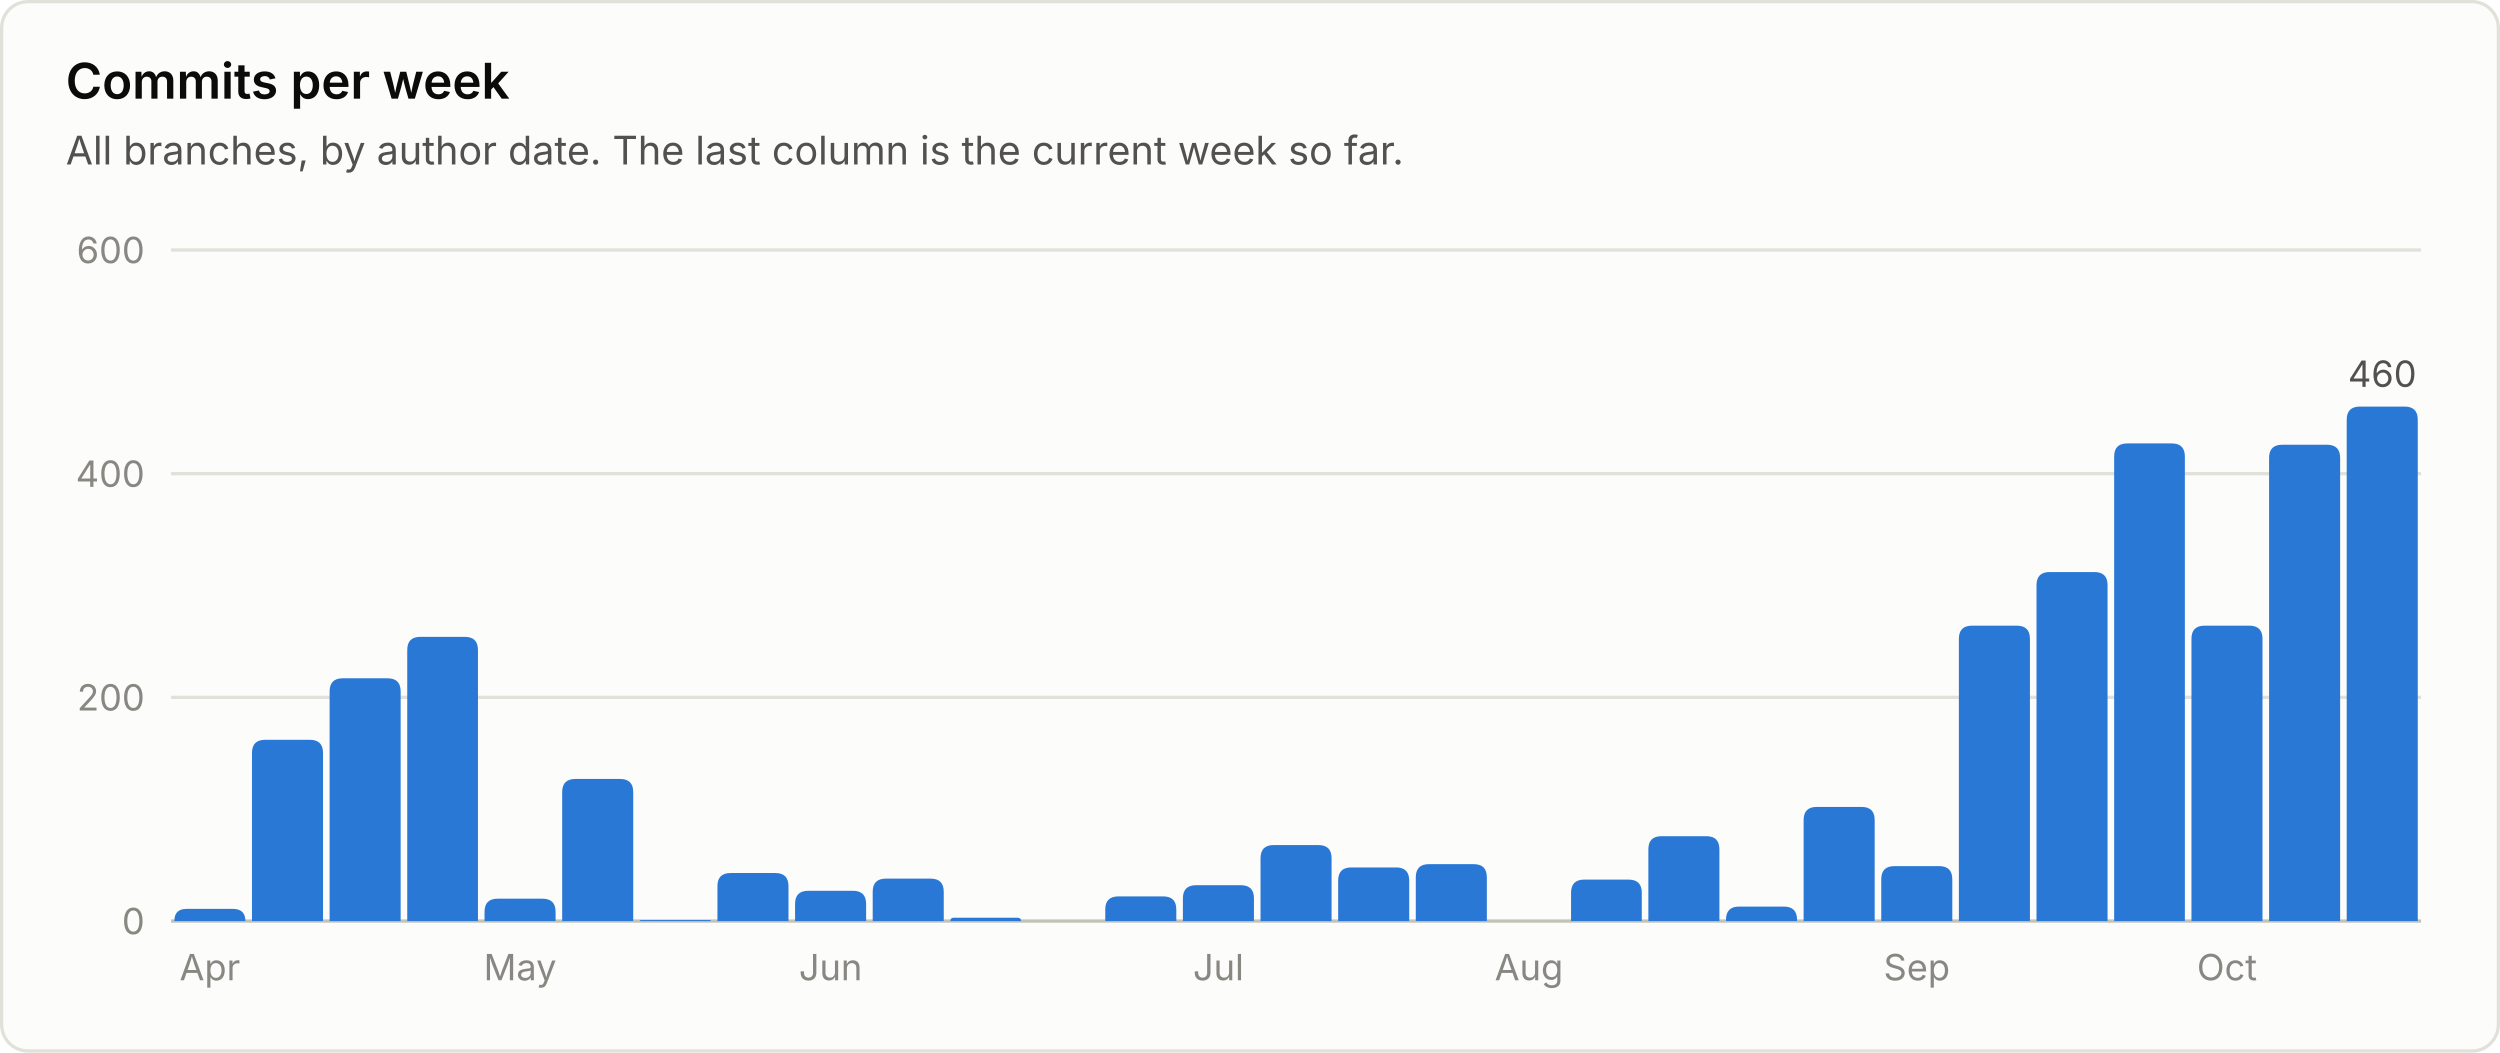
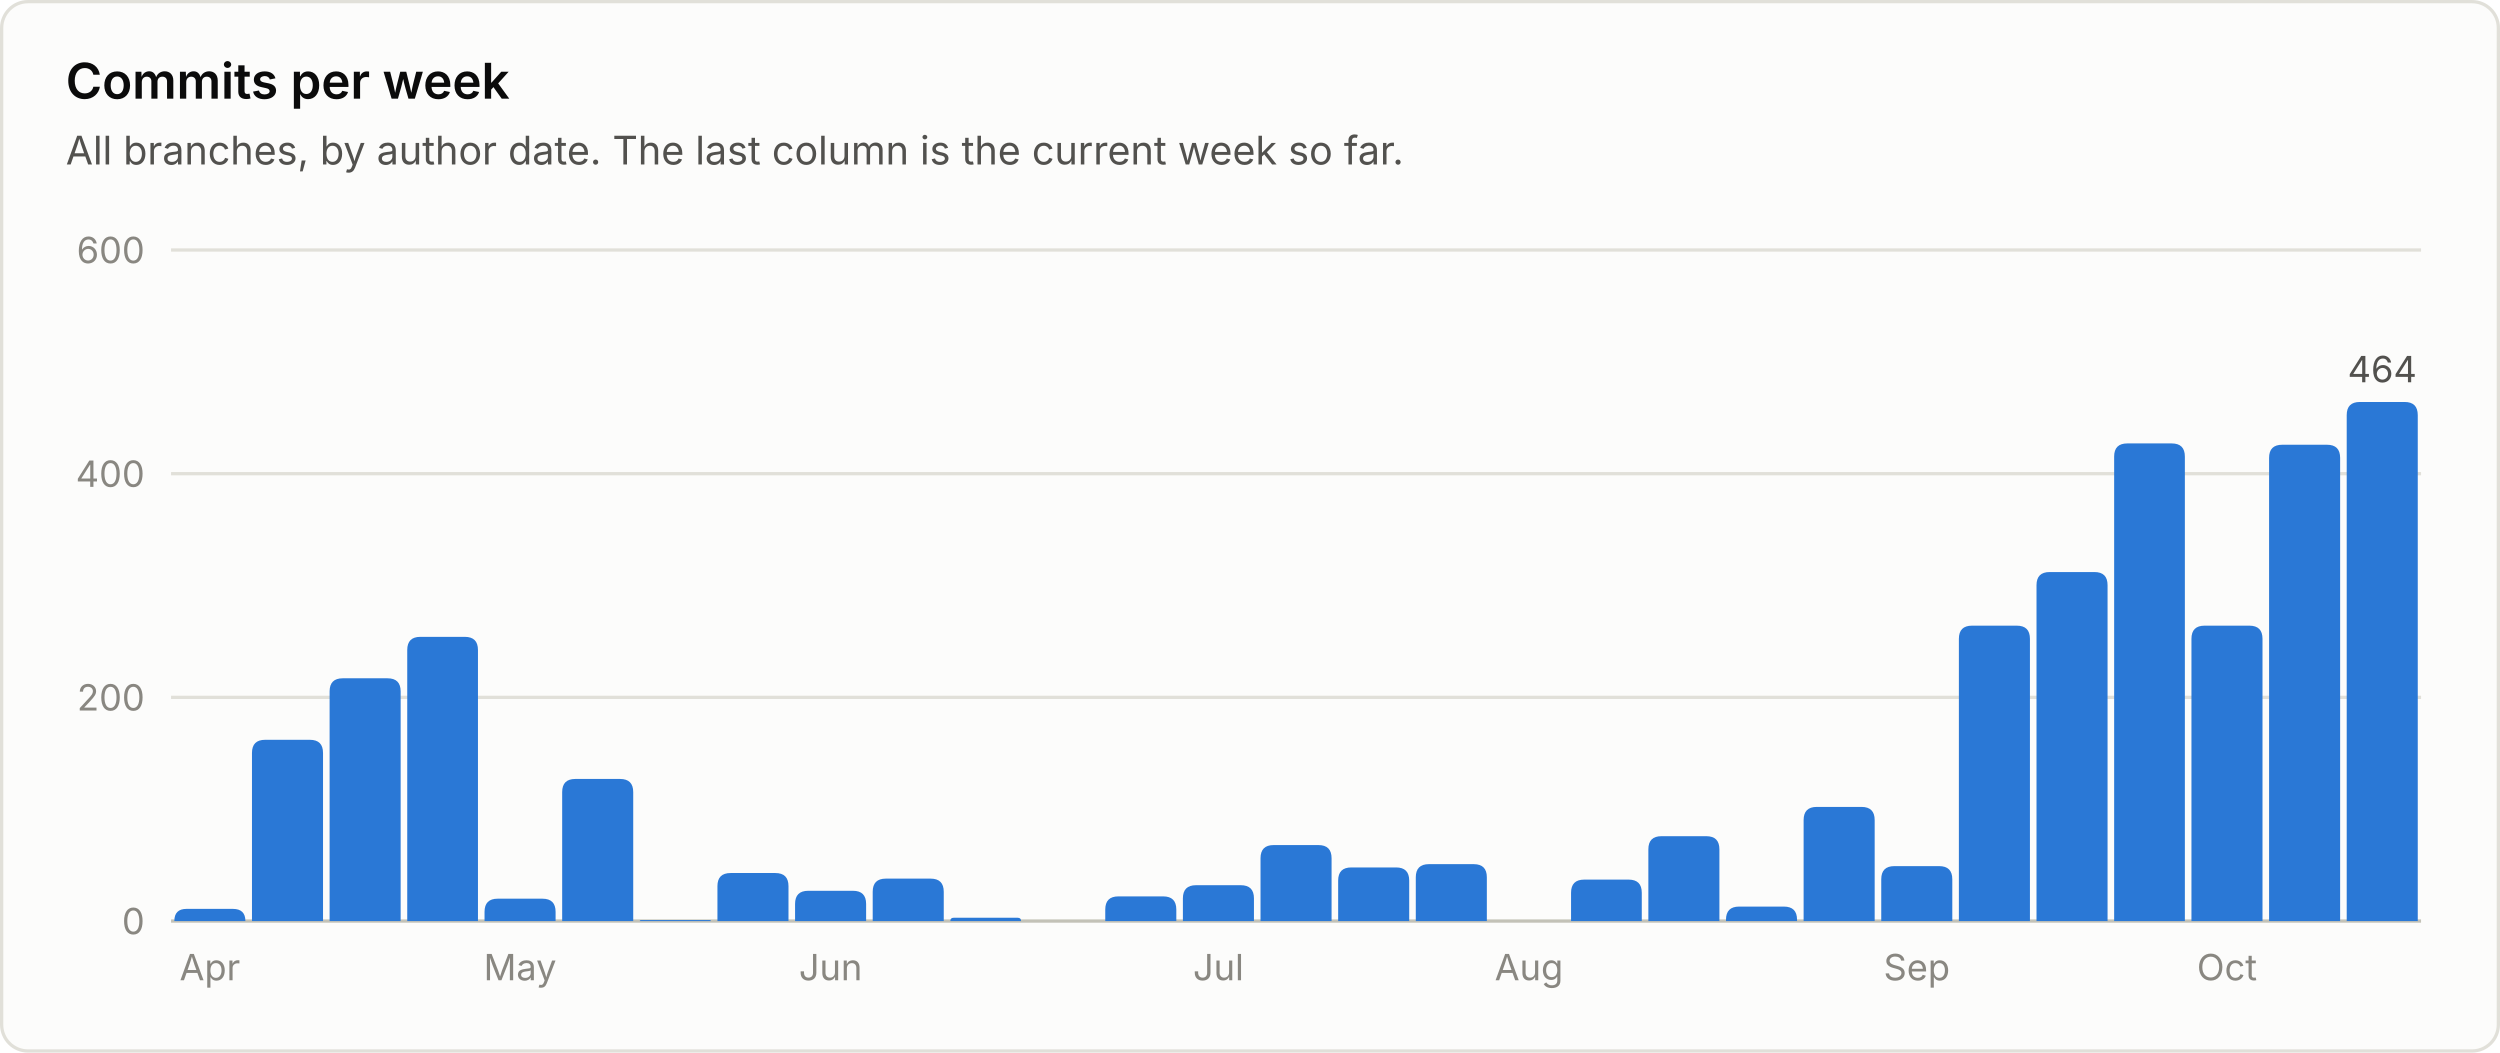
<svg xmlns="http://www.w3.org/2000/svg" viewBox="0 0 760 320" width="760" height="320" role="img" font-family="system-ui, -apple-system, 'Segoe UI', sans-serif">
  <rect x="0.5" y="0.5" width="759" height="319" rx="8" fill="#fcfcfb" stroke="#e1e0d9" />
  <text x="20.0" y="30.0" fill="#0b0b0b" font-size="15" font-weight="600" text-anchor="start">Commits per week</text>
  <text x="20.0" y="50.0" fill="#52514e" font-size="12" font-weight="400" text-anchor="start">All branches, by author date. The last column is the current week so far.</text>
  <line x1="52" y1="280.0" x2="736" y2="280.0" stroke="#c3c2b7" stroke-width="1" />
  <text x="44.0" y="284.0" fill="#898781" font-size="11" font-weight="400" text-anchor="end">0</text>
  <line x1="52" y1="212.0" x2="736" y2="212.0" stroke="#e1e0d9" stroke-width="1" />
  <text x="44.0" y="216.0" fill="#898781" font-size="11" font-weight="400" text-anchor="end">200</text>
  <line x1="52" y1="144.0" x2="736" y2="144.0" stroke="#e1e0d9" stroke-width="1" />
  <text x="44.0" y="148.0" fill="#898781" font-size="11" font-weight="400" text-anchor="end">400</text>
  <line x1="52" y1="76.0" x2="736" y2="76.0" stroke="#e1e0d9" stroke-width="1" />
  <text x="44.0" y="80.0" fill="#898781" font-size="11" font-weight="400" text-anchor="end">600</text>
  <path d="M53.0 280.0 V280.0 Q53.0 276.3 56.7 276.3 H70.8 Q74.6 276.3 74.6 280.0 V280.0 Z" fill="#2a78d6" />
  <text x="63.8" y="298.0" fill="#898781" font-size="11" font-weight="400" text-anchor="middle">Apr</text>
  <path d="M76.6 280.0 V228.9 Q76.6 224.9 80.6 224.9 H94.2 Q98.2 224.9 98.2 228.9 V280.0 Z" fill="#2a78d6" />
  <path d="M100.2 280.0 V210.2 Q100.2 206.2 104.2 206.2 H117.8 Q121.8 206.2 121.8 210.2 V280.0 Z" fill="#2a78d6" />
  <path d="M123.8 280.0 V197.6 Q123.8 193.6 127.8 193.6 H141.3 Q145.3 193.6 145.3 197.6 V280.0 Z" fill="#2a78d6" />
  <path d="M147.3 280.0 V277.2 Q147.3 273.2 151.3 273.2 H164.9 Q168.9 273.2 168.9 277.2 V280.0 Z" fill="#2a78d6" />
  <text x="158.1" y="298.0" fill="#898781" font-size="11" font-weight="400" text-anchor="middle">May</text>
  <path d="M170.9 280.0 V240.8 Q170.9 236.8 174.9 236.8 H188.5 Q192.5 236.8 192.5 240.8 V280.0 Z" fill="#2a78d6" />
  <path d="M194.5 280.0 V280.0 Q194.5 279.7 194.9 279.7 H215.8 Q216.1 279.7 216.1 280.0 V280.0 Z" fill="#2a78d6" />
  <path d="M218.1 280.0 V269.4 Q218.1 265.4 222.1 265.4 H235.7 Q239.7 265.4 239.7 269.4 V280.0 Z" fill="#2a78d6" />
  <path d="M241.7 280.0 V274.8 Q241.7 270.8 245.7 270.8 H259.3 Q263.3 270.8 263.3 274.8 V280.0 Z" fill="#2a78d6" />
  <text x="252.5" y="298.0" fill="#898781" font-size="11" font-weight="400" text-anchor="middle">Jun</text>
  <path d="M265.3 280.0 V271.1 Q265.3 267.1 269.3 267.1 H282.9 Q286.9 267.1 286.9 271.1 V280.0 Z" fill="#2a78d6" />
  <path d="M288.9 280.0 V280.0 Q288.9 279.0 289.9 279.0 H309.4 Q310.4 279.0 310.4 280.0 V280.0 Z" fill="#2a78d6" />
  <path d="M336.0 280.0 V276.5 Q336.0 272.5 340.0 272.5 H353.6 Q357.6 272.5 357.6 276.5 V280.0 Z" fill="#2a78d6" />
  <path d="M359.6 280.0 V273.1 Q359.6 269.1 363.6 269.1 H377.2 Q381.2 269.1 381.2 273.1 V280.0 Z" fill="#2a78d6" />
  <text x="370.4" y="298.0" fill="#898781" font-size="11" font-weight="400" text-anchor="middle">Jul</text>
  <path d="M383.2 280.0 V260.9 Q383.2 256.9 387.2 256.9 H400.8 Q404.8 256.9 404.8 260.9 V280.0 Z" fill="#2a78d6" />
  <path d="M406.8 280.0 V267.7 Q406.8 263.7 410.8 263.7 H424.4 Q428.4 263.7 428.4 267.7 V280.0 Z" fill="#2a78d6" />
  <path d="M430.4 280.0 V266.7 Q430.4 262.7 434.4 262.7 H448.0 Q452.0 262.7 452.0 266.7 V280.0 Z" fill="#2a78d6" />
  <text x="464.8" y="298.0" fill="#898781" font-size="11" font-weight="400" text-anchor="middle">Aug</text>
  <path d="M477.6 280.0 V271.4 Q477.6 267.4 481.6 267.4 H495.1 Q499.1 267.4 499.1 271.4 V280.0 Z" fill="#2a78d6" />
  <path d="M501.1 280.0 V258.2 Q501.1 254.2 505.1 254.2 H518.7 Q522.7 254.2 522.7 258.2 V280.0 Z" fill="#2a78d6" />
  <path d="M524.7 280.0 V279.6 Q524.7 275.6 528.7 275.6 H542.3 Q546.3 275.6 546.3 279.6 V280.0 Z" fill="#2a78d6" />
  <path d="M548.3 280.0 V249.3 Q548.3 245.3 552.3 245.3 H565.9 Q569.9 245.3 569.9 249.3 V280.0 Z" fill="#2a78d6" />
  <path d="M571.9 280.0 V267.3 Q571.9 263.3 575.9 263.3 H589.5 Q593.5 263.3 593.5 267.3 V280.0 Z" fill="#2a78d6" />
  <text x="582.7" y="298.0" fill="#898781" font-size="11" font-weight="400" text-anchor="middle">Sep</text>
  <path d="M595.5 280.0 V194.2 Q595.5 190.2 599.5 190.2 H613.1 Q617.1 190.2 617.1 194.2 V280.0 Z" fill="#2a78d6" />
  <path d="M619.1 280.0 V177.9 Q619.1 173.9 623.1 173.9 H636.7 Q640.7 173.9 640.7 177.9 V280.0 Z" fill="#2a78d6" />
  <path d="M642.7 280.0 V138.8 Q642.7 134.8 646.7 134.8 H660.2 Q664.2 134.8 664.2 138.8 V280.0 Z" fill="#2a78d6" />
  <path d="M666.2 280.0 V194.2 Q666.2 190.2 670.2 190.2 H683.8 Q687.8 190.2 687.8 194.2 V280.0 Z" fill="#2a78d6" />
  <text x="677.0" y="298.0" fill="#898781" font-size="11" font-weight="400" text-anchor="middle">Oct</text>
  <path d="M689.8 280.0 V139.2 Q689.8 135.2 693.8 135.2 H707.4 Q711.4 135.2 711.4 139.2 V280.0 Z" fill="#2a78d6" />
-   <path d="M713.4 280.0 V127.6 Q713.4 123.6 717.4 123.6 H731.0 Q735.0 123.6 735.0 127.6 V280.0 Z" fill="#2a78d6" />
-   <text x="724.2" y="117.6" fill="#52514e" font-size="11" font-weight="400" text-anchor="middle">460</text>
+   <path d="M713.4 280.0 V126.2 Q713.4 122.2 717.4 122.2 H731.0 Q735.0 122.2 735.0 126.2 V280.0 Z" fill="#2a78d6" />
+   <text x="724.2" y="116.2" fill="#52514e" font-size="11" font-weight="400" text-anchor="middle">464</text>
</svg>
